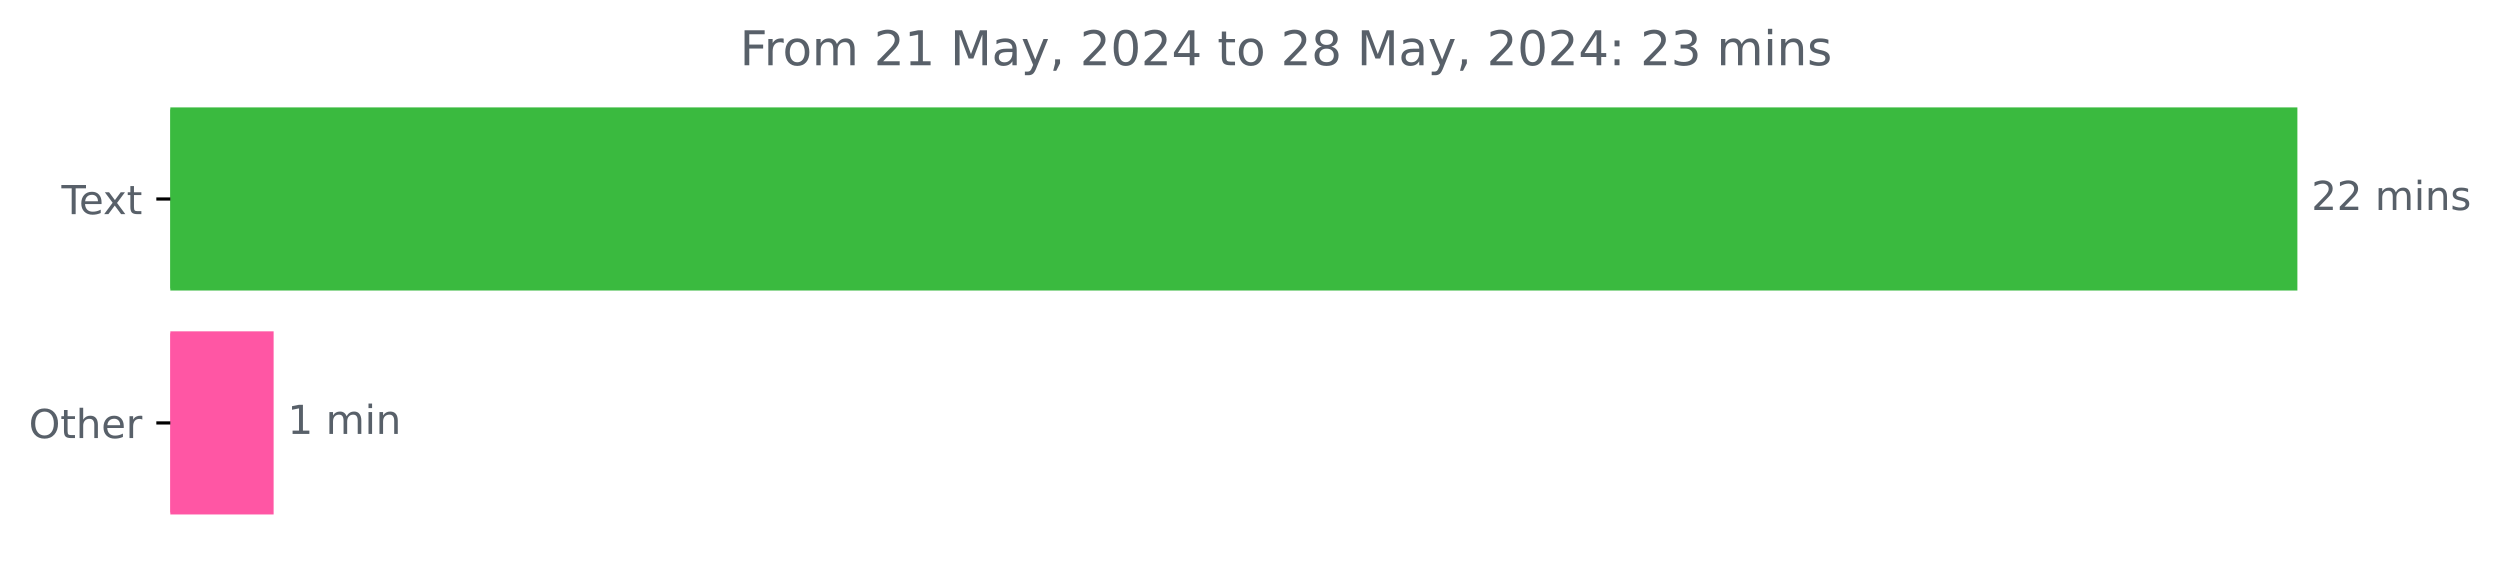
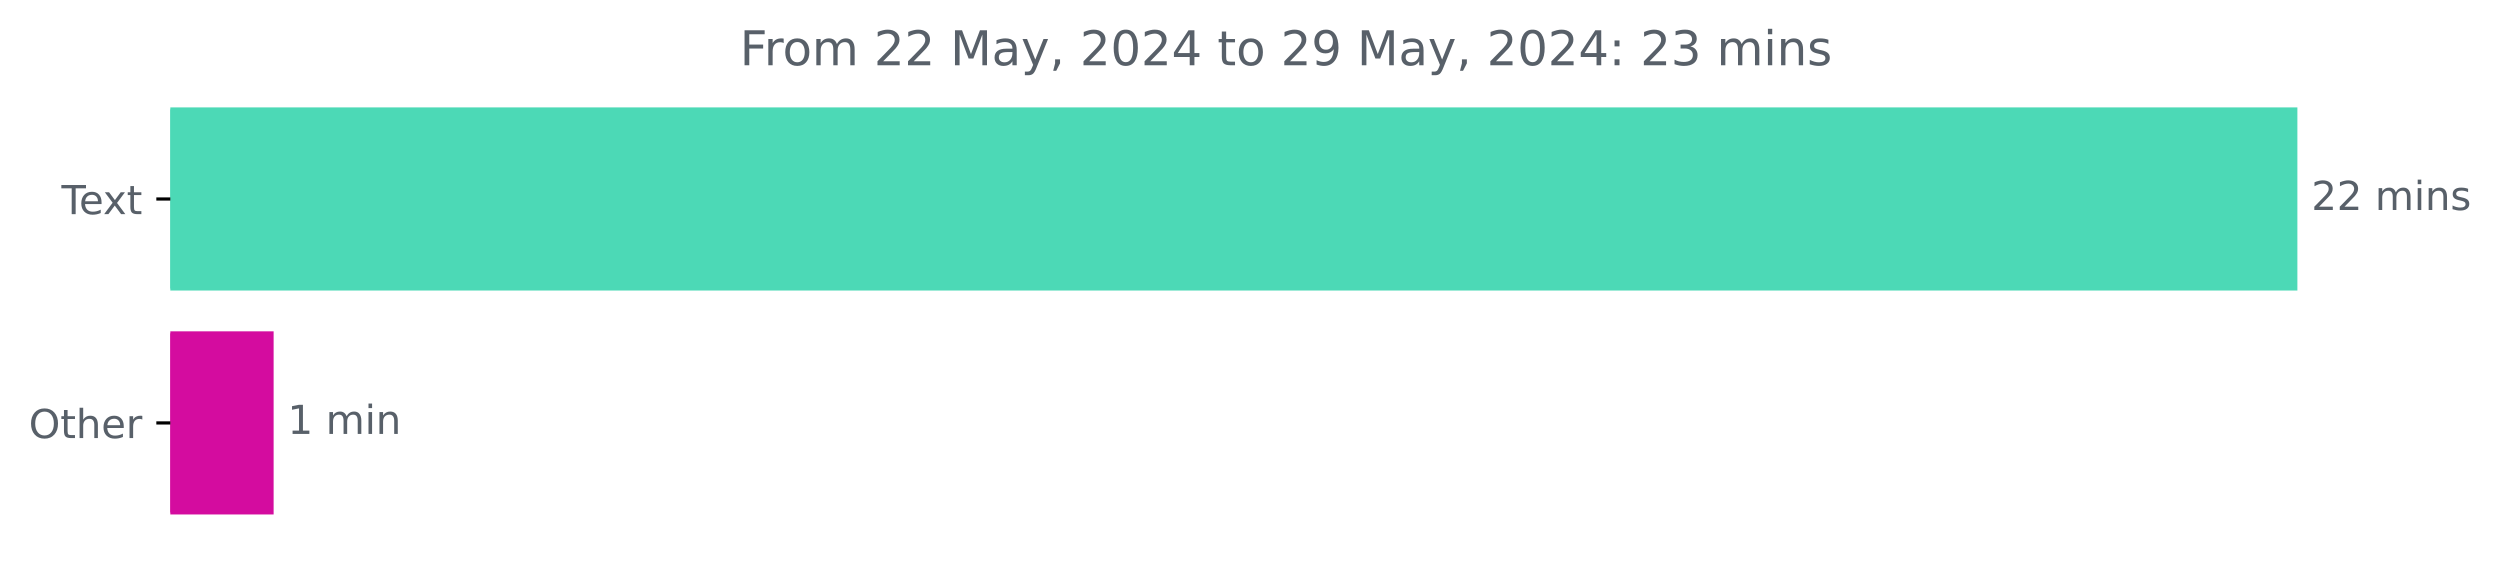
<svg xmlns="http://www.w3.org/2000/svg" xmlns:xlink="http://www.w3.org/1999/xlink" width="625.191pt" height="140.398pt" viewBox="0 0 625.191 140.398" version="1.1">
  <defs>
    <style type="text/css">*{stroke-linejoin: round; stroke-linecap: butt}</style>
  </defs>
  <g id="figure_1">
    <g id="patch_1">
      <path d="M 0 140.398  L 625.191 140.398  L 625.191 0  L 0 0  L 0 140.398  z " style="fill: none" />
    </g>
    <g id="axes_1">
      <g id="patch_2">
-         <path d="M 42.594 27.358  L 574.022 27.358  L 574.022 72.158  L 42.594 72.158  z " clip-path="url(#pec53a56ebf)" style="fill: #3aba3f; stroke: #3aba3f; stroke-linejoin: miter" />
+         <path d="M 42.594 27.358  L 574.022 27.358  L 574.022 72.158  L 42.594 72.158  z " clip-path="url(#pa8ade209ec)" style="fill: #4cd9b6; stroke: #4cd9b6; stroke-linejoin: miter" />
      </g>
      <g id="patch_3">
-         <path d="M 42.594 83.358  L 67.926 83.358  L 67.926 128.158  L 42.594 128.158  z " clip-path="url(#pec53a56ebf)" style="fill: #ff56a4; stroke: #ff56a4; stroke-linejoin: miter" />
+         <path d="M 42.594 83.358  L 67.926 83.358  L 67.926 128.158  L 42.594 128.158  z " clip-path="url(#pa8ade209ec)" style="fill: #d40c9f; stroke: #d40c9f; stroke-linejoin: miter" />
      </g>
      <g id="matplotlib.axis_1" />
      <g id="matplotlib.axis_2">
        <g id="ytick_1">
          <g id="line2d_1">
            <defs>
-               <path id="m73de3c316d" d="M 0 0  L -3.5 0  " style="stroke: #000000; stroke-width: 0.8" />
+               <path id="md9513098ec" d="M 0 0  L -3.5 0  " style="stroke: #000000; stroke-width: 0.8" />
            </defs>
            <g>
-               <use xlink:href="#m73de3c316d" x="42.594" y="49.758" style="stroke: #000000; stroke-width: 0.8" />
+               <use xlink:href="#md9513098ec" x="42.594" y="49.758" style="stroke: #000000; stroke-width: 0.8" />
            </g>
          </g>
          <g id="text_1">
            <g style="fill: #586069" transform="translate(15.36875 53.55734) scale(0.1 -0.1)">
              <defs>
                <path id="DejaVuSans-54" d="M -19 4666  L 3928 4666  L 3928 4134  L 2272 4134  L 2272 0  L 1638 0  L 1638 4134  L -19 4134  L -19 4666  z " transform="scale(0.015625)" />
                <path id="DejaVuSans-65" d="M 3597 1894  L 3597 1613  L 953 1613  Q 991 1019 1311 708  Q 1631 397 2203 397  Q 2534 397 2845 478  Q 3156 559 3463 722  L 3463 178  Q 3153 47 2828 -22  Q 2503 -91 2169 -91  Q 1331 -91 842 396  Q 353 884 353 1716  Q 353 2575 817 3079  Q 1281 3584 2069 3584  Q 2775 3584 3186 3129  Q 3597 2675 3597 1894  z M 3022 2063  Q 3016 2534 2758 2815  Q 2500 3097 2075 3097  Q 1594 3097 1305 2825  Q 1016 2553 972 2059  L 3022 2063  z " transform="scale(0.015625)" />
                <path id="DejaVuSans-78" d="M 3513 3500  L 2247 1797  L 3578 0  L 2900 0  L 1881 1375  L 863 0  L 184 0  L 1544 1831  L 300 3500  L 978 3500  L 1906 2253  L 2834 3500  L 3513 3500  z " transform="scale(0.015625)" />
                <path id="DejaVuSans-74" d="M 1172 4494  L 1172 3500  L 2356 3500  L 2356 3053  L 1172 3053  L 1172 1153  Q 1172 725 1289 603  Q 1406 481 1766 481  L 2356 481  L 2356 0  L 1766 0  Q 1100 0 847 248  Q 594 497 594 1153  L 594 3053  L 172 3053  L 172 3500  L 594 3500  L 594 4494  L 1172 4494  z " transform="scale(0.015625)" />
              </defs>
              <use xlink:href="#DejaVuSans-54" />
              <use xlink:href="#DejaVuSans-65" x="44.084" />
              <use xlink:href="#DejaVuSans-78" x="103.857" />
              <use xlink:href="#DejaVuSans-74" x="163.037" />
            </g>
          </g>
        </g>
        <g id="ytick_2">
          <g id="line2d_2">
            <g>
-               <use xlink:href="#m73de3c316d" x="42.594" y="105.758" style="stroke: #000000; stroke-width: 0.8" />
+               <use xlink:href="#md9513098ec" x="42.594" y="105.758" style="stroke: #000000; stroke-width: 0.8" />
            </g>
          </g>
          <g id="text_2">
            <g style="fill: #586069" transform="translate(7.2 109.5573) scale(0.1 -0.1)">
              <defs>
                <path id="DejaVuSans-4f" d="M 2522 4238  Q 1834 4238 1429 3725  Q 1025 3213 1025 2328  Q 1025 1447 1429 934  Q 1834 422 2522 422  Q 3209 422 3611 934  Q 4013 1447 4013 2328  Q 4013 3213 3611 3725  Q 3209 4238 2522 4238  z M 2522 4750  Q 3503 4750 4090 4092  Q 4678 3434 4678 2328  Q 4678 1225 4090 567  Q 3503 -91 2522 -91  Q 1538 -91 948 565  Q 359 1222 359 2328  Q 359 3434 948 4092  Q 1538 4750 2522 4750  z " transform="scale(0.015625)" />
                <path id="DejaVuSans-68" d="M 3513 2113  L 3513 0  L 2938 0  L 2938 2094  Q 2938 2591 2744 2837  Q 2550 3084 2163 3084  Q 1697 3084 1428 2787  Q 1159 2491 1159 1978  L 1159 0  L 581 0  L 581 4863  L 1159 4863  L 1159 2956  Q 1366 3272 1645 3428  Q 1925 3584 2291 3584  Q 2894 3584 3203 3211  Q 3513 2838 3513 2113  z " transform="scale(0.015625)" />
                <path id="DejaVuSans-72" d="M 2631 2963  Q 2534 3019 2420 3045  Q 2306 3072 2169 3072  Q 1681 3072 1420 2755  Q 1159 2438 1159 1844  L 1159 0  L 581 0  L 581 3500  L 1159 3500  L 1159 2956  Q 1341 3275 1631 3429  Q 1922 3584 2338 3584  Q 2397 3584 2469 3576  Q 2541 3569 2628 3553  L 2631 2963  z " transform="scale(0.015625)" />
              </defs>
              <use xlink:href="#DejaVuSans-4f" />
              <use xlink:href="#DejaVuSans-74" x="78.711" />
              <use xlink:href="#DejaVuSans-68" x="117.92" />
              <use xlink:href="#DejaVuSans-65" x="181.299" />
              <use xlink:href="#DejaVuSans-72" x="242.822" />
            </g>
          </g>
        </g>
      </g>
      <g id="text_3">
        <g style="fill: #586069" transform="translate(578.0223 52.5175) scale(0.1 -0.1)">
          <defs>
            <path id="DejaVuSans-32" d="M 1228 531  L 3431 531  L 3431 0  L 469 0  L 469 531  Q 828 903 1448 1529  Q 2069 2156 2228 2338  Q 2531 2678 2651 2914  Q 2772 3150 2772 3378  Q 2772 3750 2511 3984  Q 2250 4219 1831 4219  Q 1534 4219 1204 4116  Q 875 4013 500 3803  L 500 4441  Q 881 4594 1212 4672  Q 1544 4750 1819 4750  Q 2544 4750 2975 4387  Q 3406 4025 3406 3419  Q 3406 3131 3298 2873  Q 3191 2616 2906 2266  Q 2828 2175 2409 1742  Q 1991 1309 1228 531  z " transform="scale(0.015625)" />
            <path id="DejaVuSans-20" transform="scale(0.015625)" />
            <path id="DejaVuSans-6d" d="M 3328 2828  Q 3544 3216 3844 3400  Q 4144 3584 4550 3584  Q 5097 3584 5394 3201  Q 5691 2819 5691 2113  L 5691 0  L 5113 0  L 5113 2094  Q 5113 2597 4934 2840  Q 4756 3084 4391 3084  Q 3944 3084 3684 2787  Q 3425 2491 3425 1978  L 3425 0  L 2847 0  L 2847 2094  Q 2847 2600 2669 2842  Q 2491 3084 2119 3084  Q 1678 3084 1418 2786  Q 1159 2488 1159 1978  L 1159 0  L 581 0  L 581 3500  L 1159 3500  L 1159 2956  Q 1356 3278 1631 3431  Q 1906 3584 2284 3584  Q 2666 3584 2933 3390  Q 3200 3197 3328 2828  z " transform="scale(0.015625)" />
            <path id="DejaVuSans-69" d="M 603 3500  L 1178 3500  L 1178 0  L 603 0  L 603 3500  z M 603 4863  L 1178 4863  L 1178 4134  L 603 4134  L 603 4863  z " transform="scale(0.015625)" />
            <path id="DejaVuSans-6e" d="M 3513 2113  L 3513 0  L 2938 0  L 2938 2094  Q 2938 2591 2744 2837  Q 2550 3084 2163 3084  Q 1697 3084 1428 2787  Q 1159 2491 1159 1978  L 1159 0  L 581 0  L 581 3500  L 1159 3500  L 1159 2956  Q 1366 3272 1645 3428  Q 1925 3584 2291 3584  Q 2894 3584 3203 3211  Q 3513 2838 3513 2113  z " transform="scale(0.015625)" />
            <path id="DejaVuSans-73" d="M 2834 3397  L 2834 2853  Q 2591 2978 2328 3040  Q 2066 3103 1784 3103  Q 1356 3103 1142 2972  Q 928 2841 928 2578  Q 928 2378 1081 2264  Q 1234 2150 1697 2047  L 1894 2003  Q 2506 1872 2764 1633  Q 3022 1394 3022 966  Q 3022 478 2636 193  Q 2250 -91 1575 -91  Q 1294 -91 989 -36  Q 684 19 347 128  L 347 722  Q 666 556 975 473  Q 1284 391 1588 391  Q 1994 391 2212 530  Q 2431 669 2431 922  Q 2431 1156 2273 1281  Q 2116 1406 1581 1522  L 1381 1569  Q 847 1681 609 1914  Q 372 2147 372 2553  Q 372 3047 722 3315  Q 1072 3584 1716 3584  Q 2034 3584 2315 3537  Q 2597 3491 2834 3397  z " transform="scale(0.015625)" />
          </defs>
          <use xlink:href="#DejaVuSans-32" />
          <use xlink:href="#DejaVuSans-32" x="63.623" />
          <use xlink:href="#DejaVuSans-20" x="127.246" />
          <use xlink:href="#DejaVuSans-6d" x="159.033" />
          <use xlink:href="#DejaVuSans-69" x="256.445" />
          <use xlink:href="#DejaVuSans-6e" x="284.229" />
          <use xlink:href="#DejaVuSans-73" x="347.607" />
        </g>
      </g>
      <g id="text_4">
        <g style="fill: #586069" transform="translate(71.92638 108.5175) scale(0.1 -0.1)">
          <defs>
            <path id="DejaVuSans-31" d="M 794 531  L 1825 531  L 1825 4091  L 703 3866  L 703 4441  L 1819 4666  L 2450 4666  L 2450 531  L 3481 531  L 3481 0  L 794 0  L 794 531  z " transform="scale(0.015625)" />
          </defs>
          <use xlink:href="#DejaVuSans-31" />
          <use xlink:href="#DejaVuSans-20" x="63.623" />
          <use xlink:href="#DejaVuSans-6d" x="95.41" />
          <use xlink:href="#DejaVuSans-69" x="192.822" />
          <use xlink:href="#DejaVuSans-6e" x="220.605" />
        </g>
      </g>
      <g id="text_5">
        <g style="fill: #586069" transform="translate(185.0159 16.31812) scale(0.12 -0.12)">
          <defs>
            <path id="DejaVuSans-46" d="M 628 4666  L 3309 4666  L 3309 4134  L 1259 4134  L 1259 2759  L 3109 2759  L 3109 2228  L 1259 2228  L 1259 0  L 628 0  L 628 4666  z " transform="scale(0.015625)" />
            <path id="DejaVuSans-6f" d="M 1959 3097  Q 1497 3097 1228 2736  Q 959 2375 959 1747  Q 959 1119 1226 758  Q 1494 397 1959 397  Q 2419 397 2687 759  Q 2956 1122 2956 1747  Q 2956 2369 2687 2733  Q 2419 3097 1959 3097  z M 1959 3584  Q 2709 3584 3137 3096  Q 3566 2609 3566 1747  Q 3566 888 3137 398  Q 2709 -91 1959 -91  Q 1206 -91 779 398  Q 353 888 353 1747  Q 353 2609 779 3096  Q 1206 3584 1959 3584  z " transform="scale(0.015625)" />
            <path id="DejaVuSans-4d" d="M 628 4666  L 1569 4666  L 2759 1491  L 3956 4666  L 4897 4666  L 4897 0  L 4281 0  L 4281 4097  L 3078 897  L 2444 897  L 1241 4097  L 1241 0  L 628 0  L 628 4666  z " transform="scale(0.015625)" />
            <path id="DejaVuSans-61" d="M 2194 1759  Q 1497 1759 1228 1600  Q 959 1441 959 1056  Q 959 750 1161 570  Q 1363 391 1709 391  Q 2188 391 2477 730  Q 2766 1069 2766 1631  L 2766 1759  L 2194 1759  z M 3341 1997  L 3341 0  L 2766 0  L 2766 531  Q 2569 213 2275 61  Q 1981 -91 1556 -91  Q 1019 -91 701 211  Q 384 513 384 1019  Q 384 1609 779 1909  Q 1175 2209 1959 2209  L 2766 2209  L 2766 2266  Q 2766 2663 2505 2880  Q 2244 3097 1772 3097  Q 1472 3097 1187 3025  Q 903 2953 641 2809  L 641 3341  Q 956 3463 1253 3523  Q 1550 3584 1831 3584  Q 2591 3584 2966 3190  Q 3341 2797 3341 1997  z " transform="scale(0.015625)" />
            <path id="DejaVuSans-79" d="M 2059 -325  Q 1816 -950 1584 -1140  Q 1353 -1331 966 -1331  L 506 -1331  L 506 -850  L 844 -850  Q 1081 -850 1212 -737  Q 1344 -625 1503 -206  L 1606 56  L 191 3500  L 800 3500  L 1894 763  L 2988 3500  L 3597 3500  L 2059 -325  z " transform="scale(0.015625)" />
            <path id="DejaVuSans-2c" d="M 750 794  L 1409 794  L 1409 256  L 897 -744  L 494 -744  L 750 256  L 750 794  z " transform="scale(0.015625)" />
            <path id="DejaVuSans-30" d="M 2034 4250  Q 1547 4250 1301 3770  Q 1056 3291 1056 2328  Q 1056 1369 1301 889  Q 1547 409 2034 409  Q 2525 409 2770 889  Q 3016 1369 3016 2328  Q 3016 3291 2770 3770  Q 2525 4250 2034 4250  z M 2034 4750  Q 2819 4750 3233 4129  Q 3647 3509 3647 2328  Q 3647 1150 3233 529  Q 2819 -91 2034 -91  Q 1250 -91 836 529  Q 422 1150 422 2328  Q 422 3509 836 4129  Q 1250 4750 2034 4750  z " transform="scale(0.015625)" />
            <path id="DejaVuSans-34" d="M 2419 4116  L 825 1625  L 2419 1625  L 2419 4116  z M 2253 4666  L 3047 4666  L 3047 1625  L 3713 1625  L 3713 1100  L 3047 1100  L 3047 0  L 2419 0  L 2419 1100  L 313 1100  L 313 1709  L 2253 4666  z " transform="scale(0.015625)" />
-             <path id="DejaVuSans-38" d="M 2034 2216  Q 1584 2216 1326 1975  Q 1069 1734 1069 1313  Q 1069 891 1326 650  Q 1584 409 2034 409  Q 2484 409 2743 651  Q 3003 894 3003 1313  Q 3003 1734 2745 1975  Q 2488 2216 2034 2216  z M 1403 2484  Q 997 2584 770 2862  Q 544 3141 544 3541  Q 544 4100 942 4425  Q 1341 4750 2034 4750  Q 2731 4750 3128 4425  Q 3525 4100 3525 3541  Q 3525 3141 3298 2862  Q 3072 2584 2669 2484  Q 3125 2378 3379 2068  Q 3634 1759 3634 1313  Q 3634 634 3220 271  Q 2806 -91 2034 -91  Q 1263 -91 848 271  Q 434 634 434 1313  Q 434 1759 690 2068  Q 947 2378 1403 2484  z M 1172 3481  Q 1172 3119 1398 2916  Q 1625 2713 2034 2713  Q 2441 2713 2670 2916  Q 2900 3119 2900 3481  Q 2900 3844 2670 4047  Q 2441 4250 2034 4250  Q 1625 4250 1398 4047  Q 1172 3844 1172 3481  z " transform="scale(0.015625)" />
+             <path id="DejaVuSans-39" d="M 703 97  L 703 672  Q 941 559 1184 500  Q 1428 441 1663 441  Q 2288 441 2617 861  Q 2947 1281 2994 2138  Q 2813 1869 2534 1725  Q 2256 1581 1919 1581  Q 1219 1581 811 2004  Q 403 2428 403 3163  Q 403 3881 828 4315  Q 1253 4750 1959 4750  Q 2769 4750 3195 4129  Q 3622 3509 3622 2328  Q 3622 1225 3098 567  Q 2575 -91 1691 -91  Q 1453 -91 1209 -44  Q 966 3 703 97  z M 1959 2075  Q 2384 2075 2632 2365  Q 2881 2656 2881 3163  Q 2881 3666 2632 3958  Q 2384 4250 1959 4250  Q 1534 4250 1286 3958  Q 1038 3666 1038 3163  Q 1038 2656 1286 2365  Q 1534 2075 1959 2075  z " transform="scale(0.015625)" />
            <path id="DejaVuSans-3a" d="M 750 794  L 1409 794  L 1409 0  L 750 0  L 750 794  z M 750 3309  L 1409 3309  L 1409 2516  L 750 2516  L 750 3309  z " transform="scale(0.015625)" />
            <path id="DejaVuSans-33" d="M 2597 2516  Q 3050 2419 3304 2112  Q 3559 1806 3559 1356  Q 3559 666 3084 287  Q 2609 -91 1734 -91  Q 1441 -91 1130 -33  Q 819 25 488 141  L 488 750  Q 750 597 1062 519  Q 1375 441 1716 441  Q 2309 441 2620 675  Q 2931 909 2931 1356  Q 2931 1769 2642 2001  Q 2353 2234 1838 2234  L 1294 2234  L 1294 2753  L 1863 2753  Q 2328 2753 2575 2939  Q 2822 3125 2822 3475  Q 2822 3834 2567 4026  Q 2313 4219 1838 4219  Q 1578 4219 1281 4162  Q 984 4106 628 3988  L 628 4550  Q 988 4650 1302 4700  Q 1616 4750 1894 4750  Q 2613 4750 3031 4423  Q 3450 4097 3450 3541  Q 3450 3153 3228 2886  Q 3006 2619 2597 2516  z " transform="scale(0.015625)" />
          </defs>
          <use xlink:href="#DejaVuSans-46" />
          <use xlink:href="#DejaVuSans-72" x="50.27" />
          <use xlink:href="#DejaVuSans-6f" x="89.133" />
          <use xlink:href="#DejaVuSans-6d" x="150.314" />
          <use xlink:href="#DejaVuSans-20" x="247.727" />
          <use xlink:href="#DejaVuSans-32" x="279.514" />
-           <use xlink:href="#DejaVuSans-31" x="343.137" />
+           <use xlink:href="#DejaVuSans-32" x="343.137" />
          <use xlink:href="#DejaVuSans-20" x="406.76" />
          <use xlink:href="#DejaVuSans-4d" x="438.547" />
          <use xlink:href="#DejaVuSans-61" x="524.826" />
          <use xlink:href="#DejaVuSans-79" x="586.105" />
          <use xlink:href="#DejaVuSans-2c" x="645.285" />
          <use xlink:href="#DejaVuSans-20" x="677.072" />
          <use xlink:href="#DejaVuSans-32" x="708.859" />
          <use xlink:href="#DejaVuSans-30" x="772.482" />
          <use xlink:href="#DejaVuSans-32" x="836.105" />
          <use xlink:href="#DejaVuSans-34" x="899.729" />
          <use xlink:href="#DejaVuSans-20" x="963.352" />
          <use xlink:href="#DejaVuSans-74" x="995.139" />
          <use xlink:href="#DejaVuSans-6f" x="1034.348" />
          <use xlink:href="#DejaVuSans-20" x="1095.529" />
          <use xlink:href="#DejaVuSans-32" x="1127.316" />
-           <use xlink:href="#DejaVuSans-38" x="1190.939" />
+           <use xlink:href="#DejaVuSans-39" x="1190.939" />
          <use xlink:href="#DejaVuSans-20" x="1254.562" />
          <use xlink:href="#DejaVuSans-4d" x="1286.35" />
          <use xlink:href="#DejaVuSans-61" x="1372.629" />
          <use xlink:href="#DejaVuSans-79" x="1433.908" />
          <use xlink:href="#DejaVuSans-2c" x="1493.088" />
          <use xlink:href="#DejaVuSans-20" x="1524.875" />
          <use xlink:href="#DejaVuSans-32" x="1556.662" />
          <use xlink:href="#DejaVuSans-30" x="1620.285" />
          <use xlink:href="#DejaVuSans-32" x="1683.908" />
          <use xlink:href="#DejaVuSans-34" x="1747.531" />
          <use xlink:href="#DejaVuSans-3a" x="1811.154" />
          <use xlink:href="#DejaVuSans-20" x="1844.846" />
          <use xlink:href="#DejaVuSans-32" x="1876.633" />
          <use xlink:href="#DejaVuSans-33" x="1940.256" />
          <use xlink:href="#DejaVuSans-20" x="2003.879" />
          <use xlink:href="#DejaVuSans-6d" x="2035.666" />
          <use xlink:href="#DejaVuSans-69" x="2133.078" />
          <use xlink:href="#DejaVuSans-6e" x="2160.861" />
          <use xlink:href="#DejaVuSans-73" x="2224.24" />
        </g>
      </g>
    </g>
  </g>
  <defs>
-     <clipPath id="pec53a56ebf">
+     <clipPath id="pa8ade209ec">
      <rect x="42.594" y="22.318" width="558" height="110.88" />
    </clipPath>
  </defs>
</svg>
